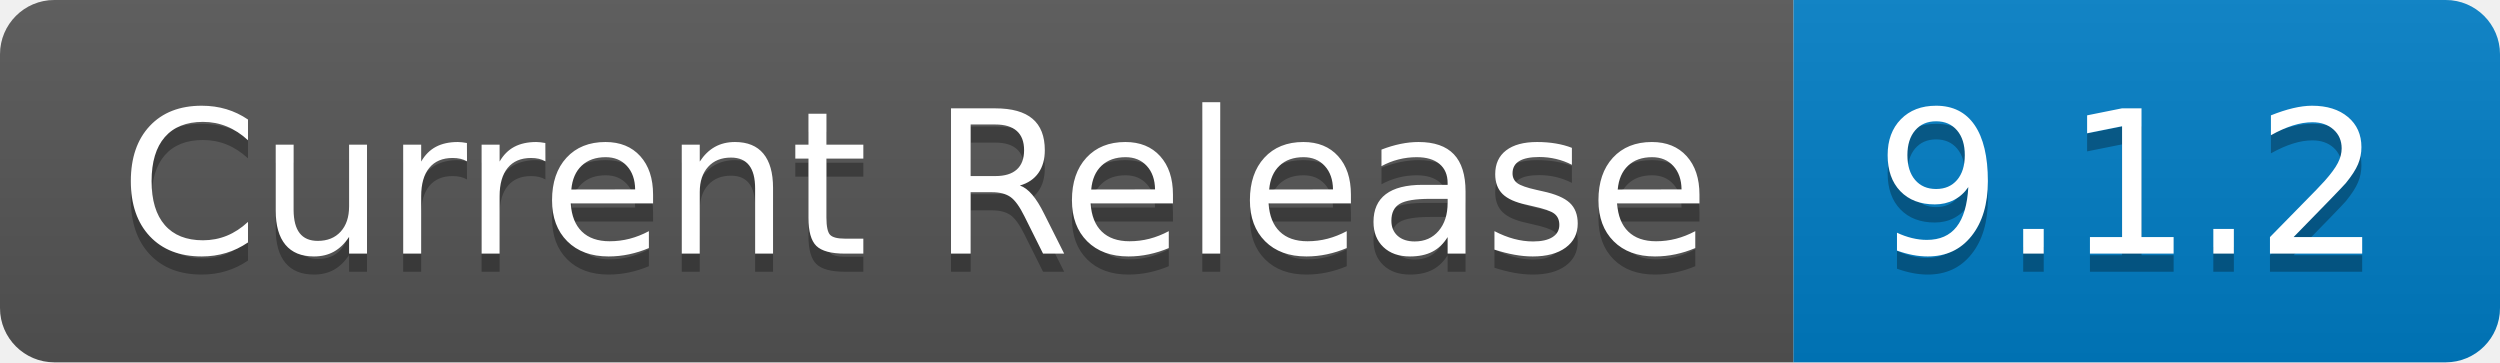
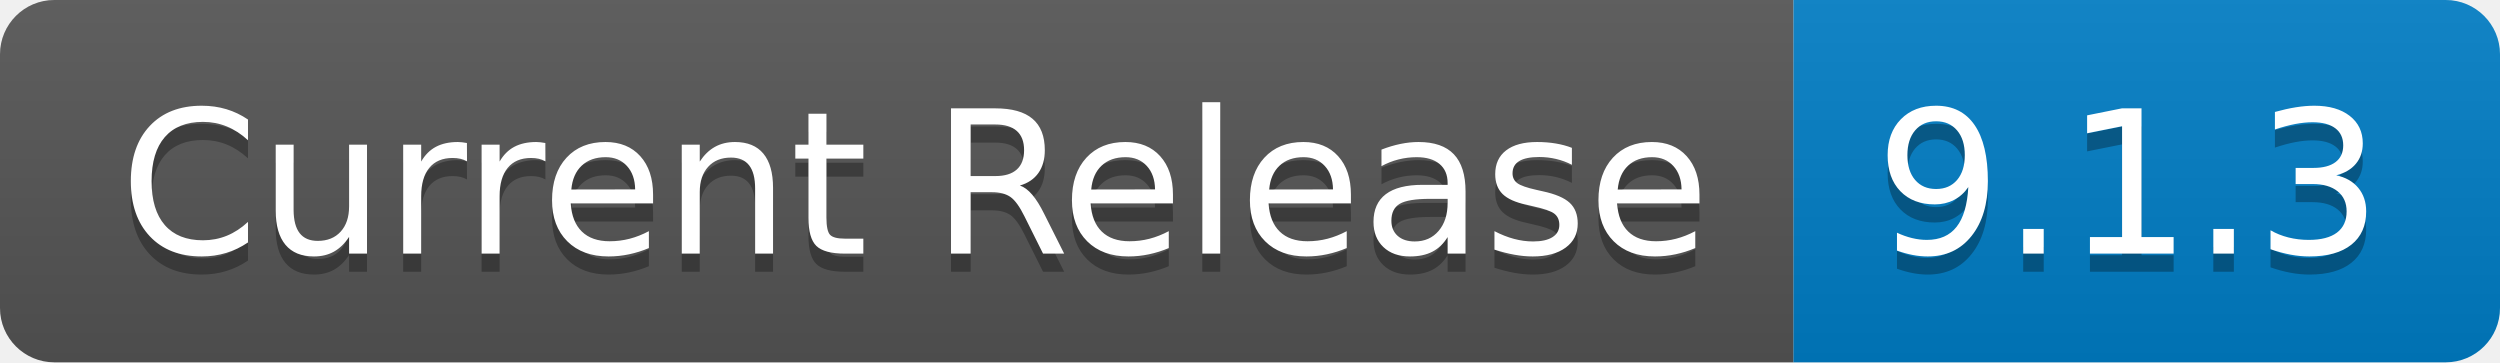
- <svg xmlns="http://www.w3.org/2000/svg" width="138" height="20" role="img" aria-label="Current Release: 9.1.2">
+ <svg xmlns="http://www.w3.org/2000/svg" width="138" height="20" role="img" aria-label="Current Release: 9.1.3">
  <linearGradient id="s" x2="0" y2="100%">
    <stop offset="0" stop-color="#bbb" stop-opacity=".1" />
    <stop offset="1" stop-opacity=".1" />
  </linearGradient>
  <clipPath id="r">
    <rect width="138" height="20" rx="3" fill="#fff" />
  </clipPath>
  <g clip-path="url(#r)">
    <rect width="99" height="20" fill="#555" />
    <rect x="99" width="39" height="20" fill="#007ec6" />
    <rect width="138" height="20" fill="url(#s)" />
  </g>
  <g fill="#fff" text-anchor="middle" font-family="Verdana,Geneva,DejaVu Sans,sans-serif" text-rendering="geometricPrecision" font-size="110">
    <text aria-hidden="true" x="505" y="150" fill="#010101" fill-opacity=".3" transform="scale(.1)" textLength="890">Current Release</text>
    <text x="505" y="140" transform="scale(.1)" fill="#fff" textLength="890">Current Release</text>
-     <text aria-hidden="true" x="1175" y="150" fill="#010101" fill-opacity=".3" transform="scale(.1)" textLength="290">9.1.2</text>
-     <text x="1175" y="140" transform="scale(.1)" fill="#fff" textLength="290">9.1.2</text>
+     <text aria-hidden="true" x="1175" y="150" fill="#010101" fill-opacity=".3" transform="scale(.1)" textLength="290">9.1.3</text>
+     <text x="1175" y="140" transform="scale(.1)" fill="#fff" textLength="290">9.1.3</text>
  </g>
</svg>
